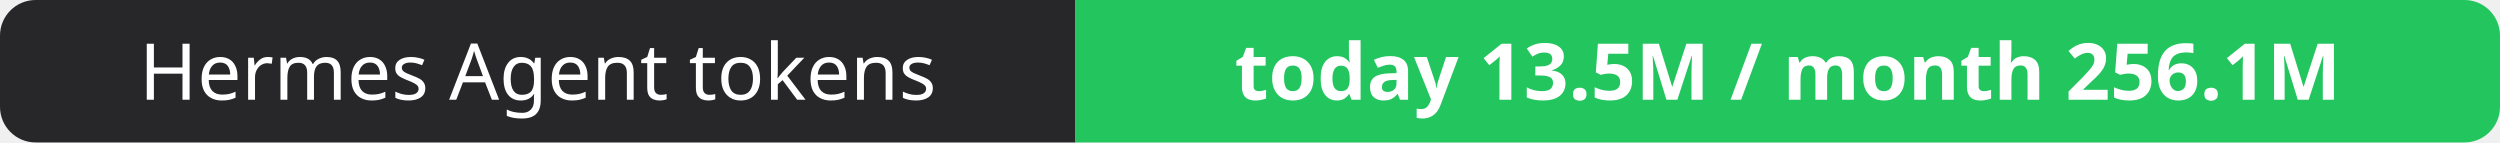
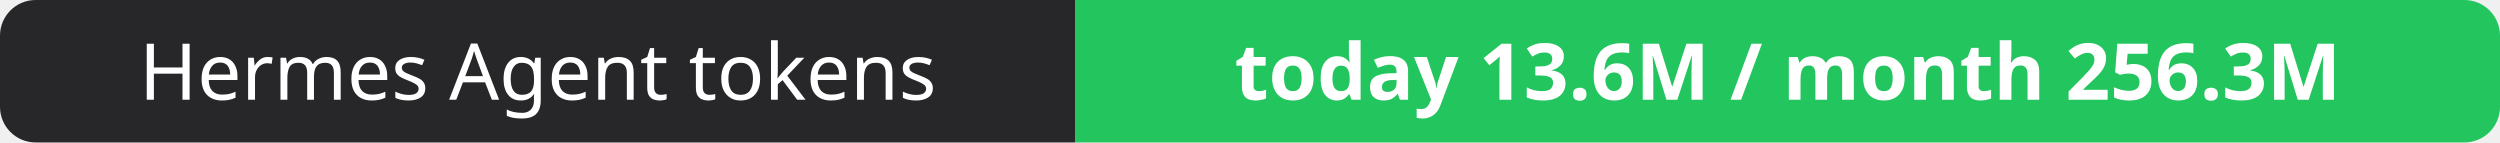
- <svg xmlns="http://www.w3.org/2000/svg" width="351" height="20" role="img" aria-label="Hermes Agent tokens: today 13.5M / month 256.1M">
+ <svg xmlns="http://www.w3.org/2000/svg" width="351" height="20" role="img" aria-label="Hermes Agent tokens: today 13.6M / month 256.3M">
  <clipPath id="r">
    <rect width="351" height="20" rx="5" fill="#fff" />
  </clipPath>
  <g clip-path="url(#r)">
    <rect width="151" height="20" fill="#27272a" />
    <rect x="151" width="200" height="20" fill="#22c55e" />
  </g>
  <g fill="#fff" text-anchor="middle" font-family="Verdana,Geneva,sans-serif" font-size="11">
    <text x="75.5" y="14">Hermes Agent tokens</text>
-     <text x="251.0" y="14" font-weight="700">today 13.5M / month 256.1M</text>
+     <text x="251.0" y="14" font-weight="700">today 13.6M / month 256.3M</text>
  </g>
</svg>
